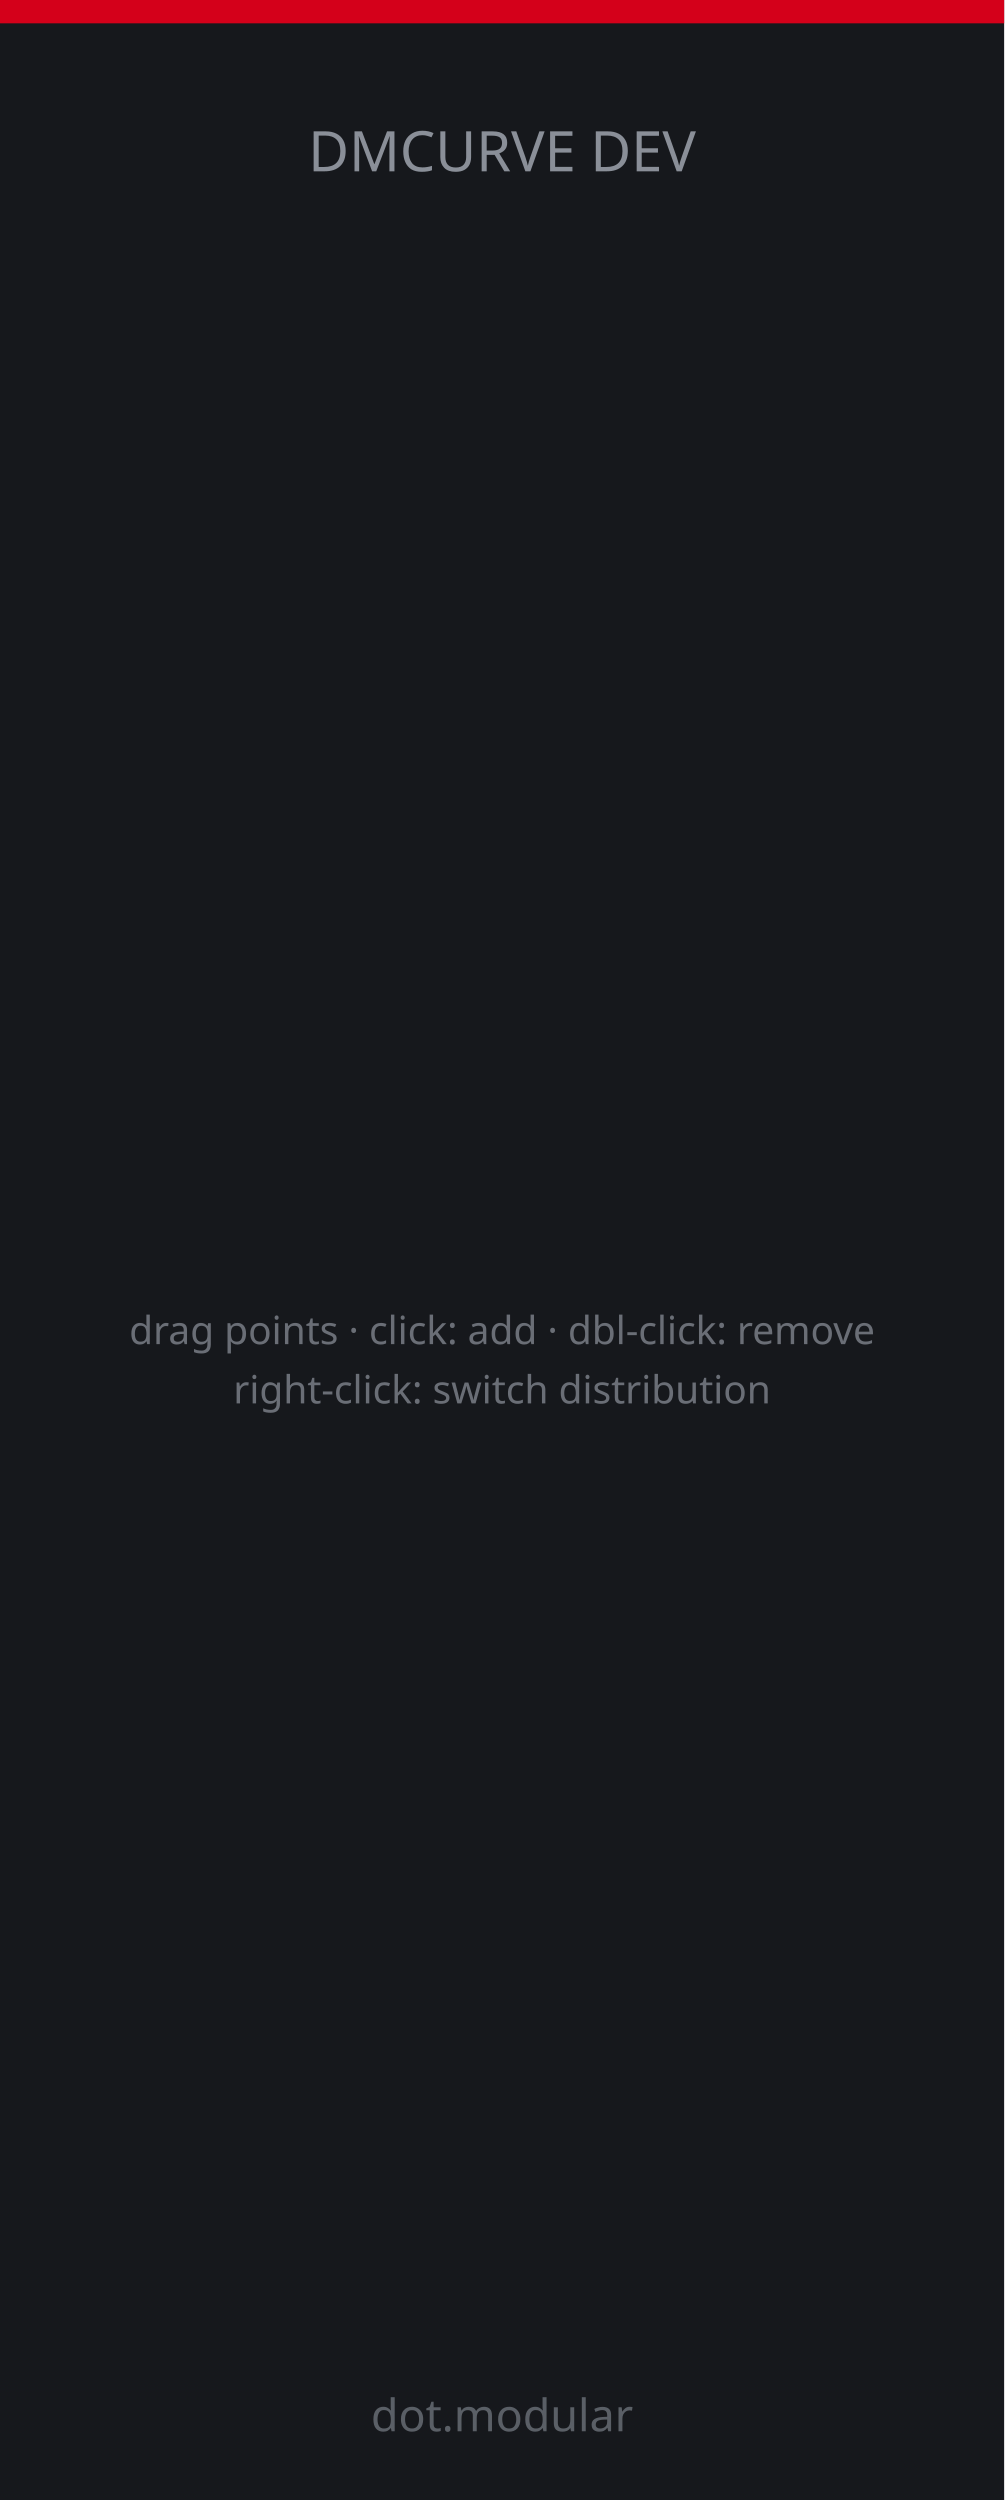
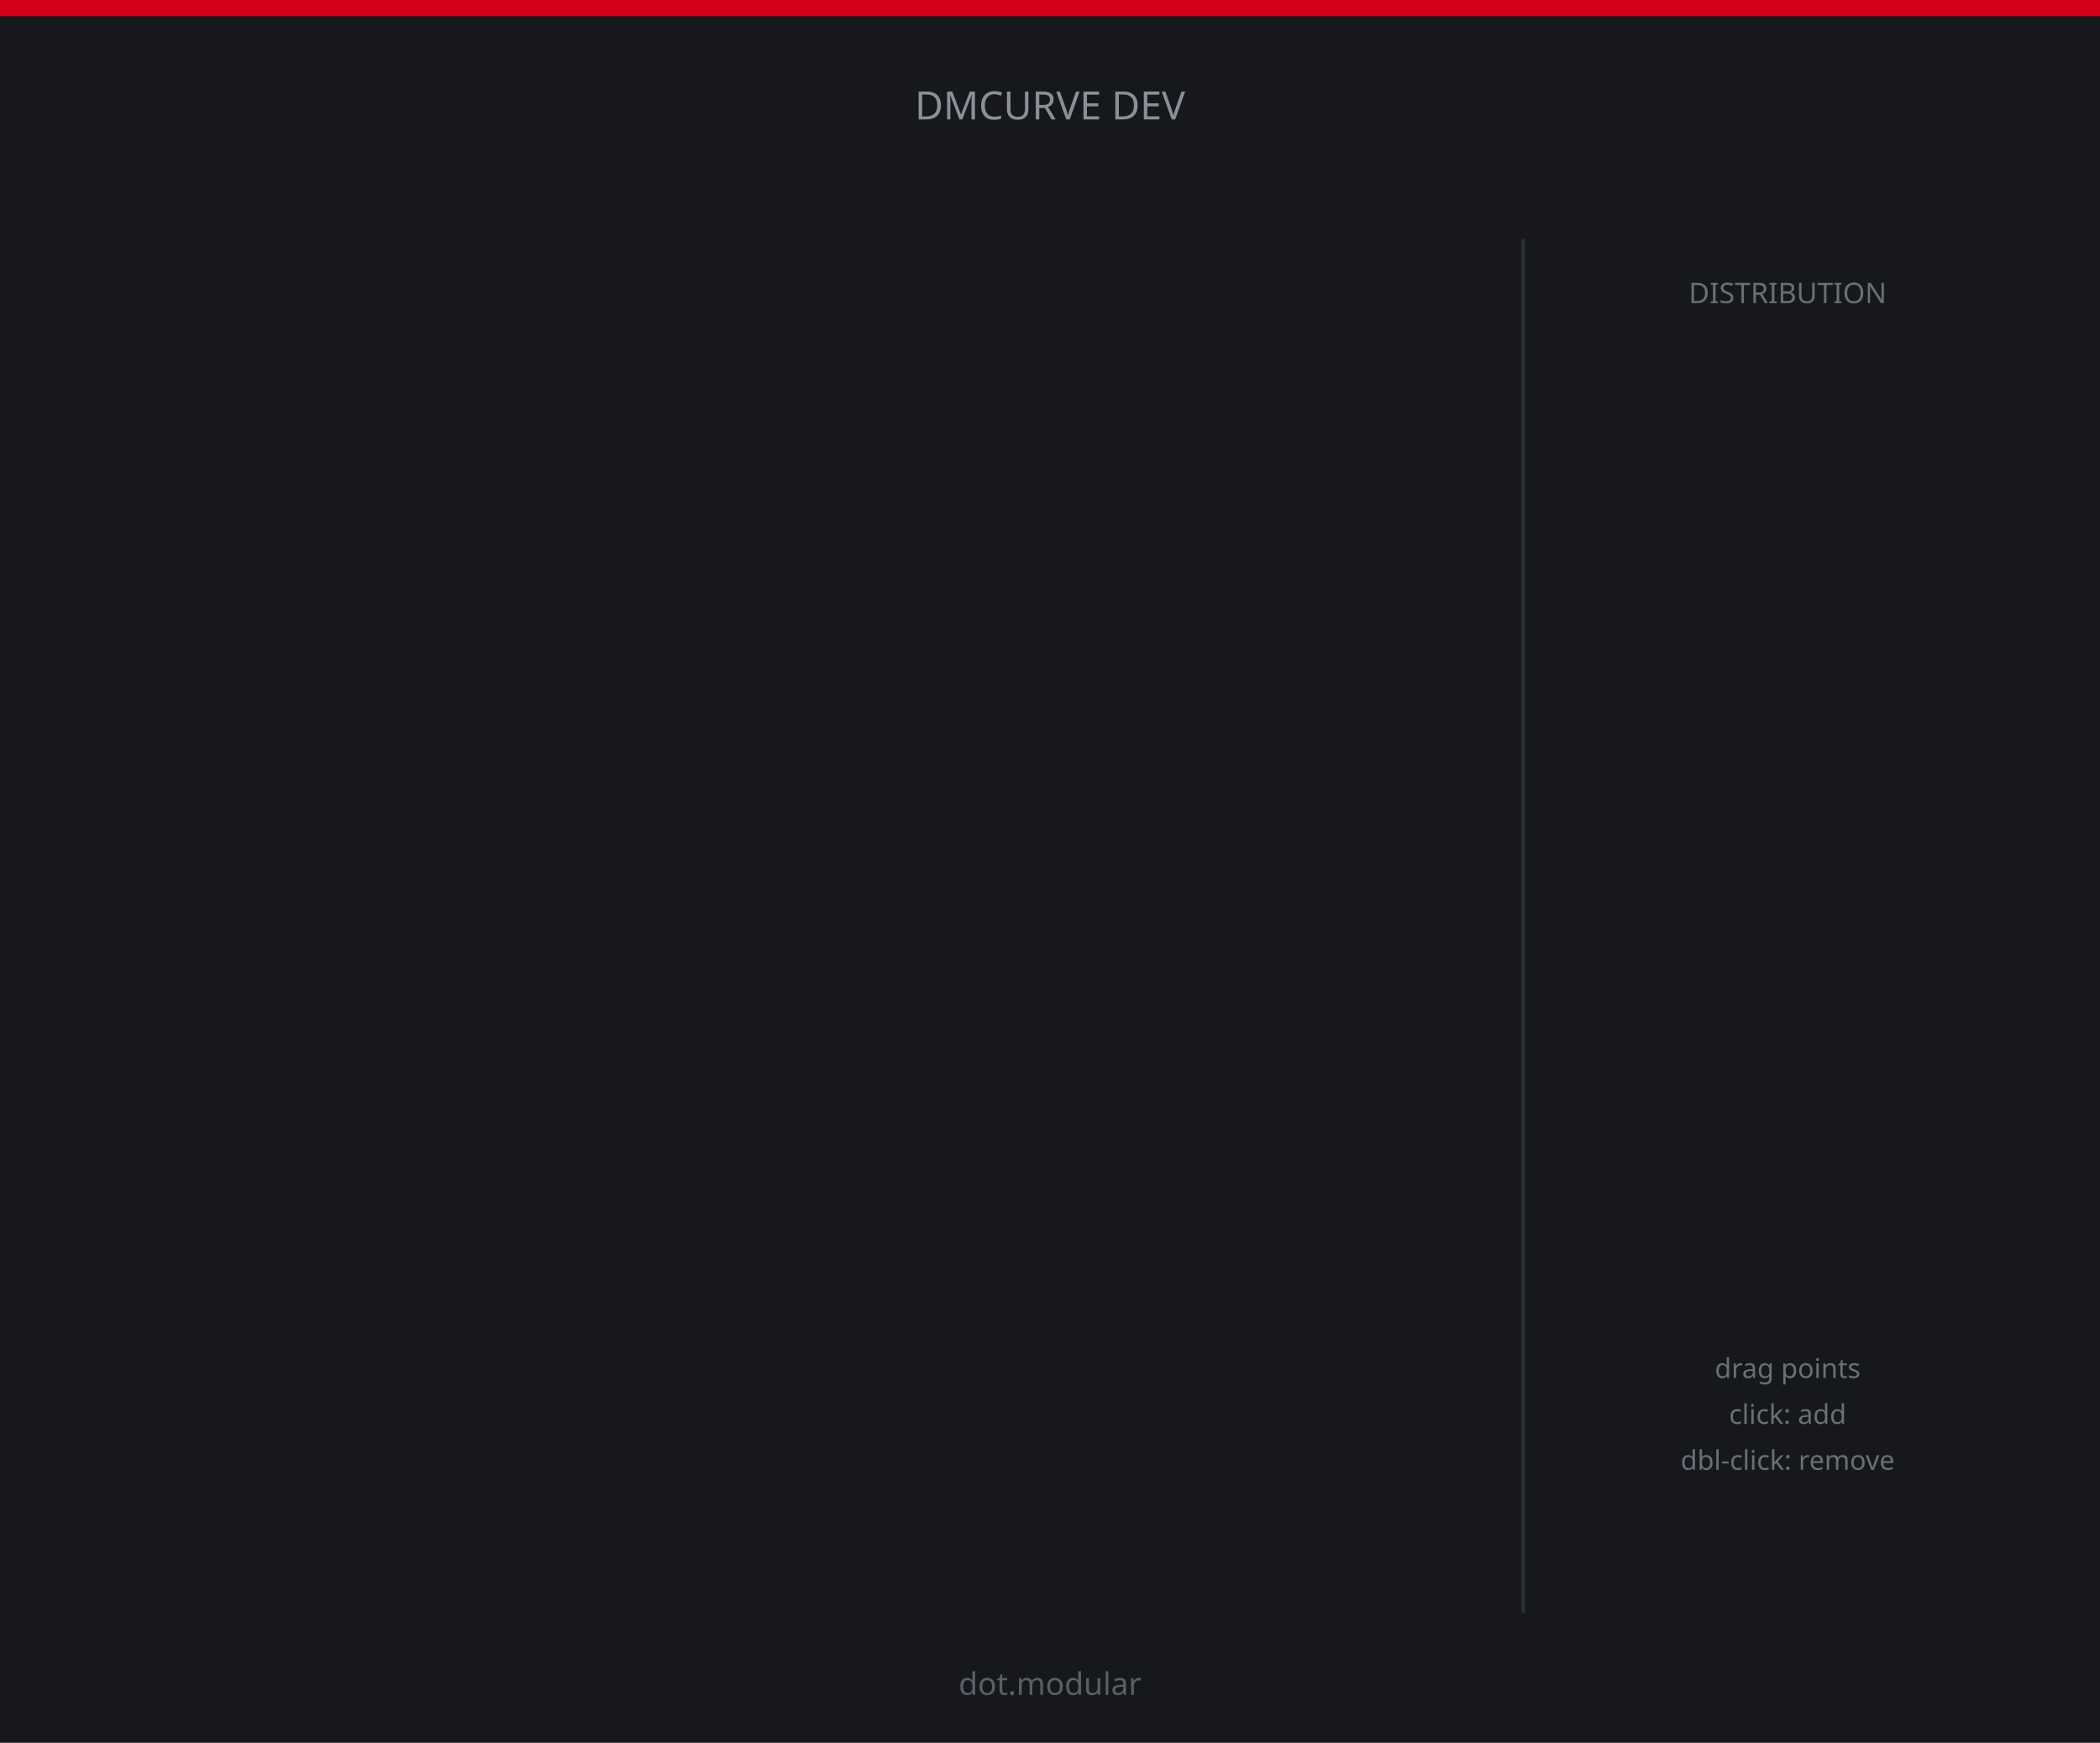
- <svg xmlns="http://www.w3.org/2000/svg" width="152.4" height="379.43" viewBox="0 0 152.4 379.43">
-   <rect width="152.4" height="379.43" fill="#16181c" />
-   <rect x="0" y="0" width="152.4" height="3.54" fill="#d4001a" />
-   <circle id="wordmark" cx="76.2" cy="26" r="0.5" fill="none" stroke="none" />
-   <text x="76.2" y="26" font-family="Barlow,sans-serif" font-size="8.5" fill="#8a8f98" text-anchor="middle">DMCURVE DEV</text>
-   <rect id="curve_display" x="14" y="78" width="124.4" height="112.4" fill="none" stroke="none" />
-   <text x="76.2" y="204" font-family="Barlow,sans-serif" font-size="5.9" fill="#6a6e76" text-anchor="middle">drag points · click: add · dbl-click: remove</text>
-   <text x="76.2" y="213" font-family="Barlow,sans-serif" font-size="5.9" fill="#6a6e76" text-anchor="middle">right-click: switch distribution</text>
-   <text x="76.2" y="369" font-family="Barlow,sans-serif" font-size="6.8" fill="#5a5f66" text-anchor="middle">dot.modular</text>
+ <svg xmlns="http://www.w3.org/2000/svg" width="457.2" height="379.43" viewBox="0 0 457.2 379.43">
+   <rect width="457.2" height="379.43" fill="#16181c" />
+   <rect x="0" y="0" width="457.2" height="3.54" fill="#d4001a" />
+   <circle id="wordmark" cx="228.6" cy="26" r="0.5" fill="none" stroke="none" />
+   <text x="228.6" y="26" font-family="Barlow,sans-serif" font-size="8.5" fill="#8a8f98" text-anchor="middle">DMCURVE DEV</text>
+   <rect id="curve_display" x="14" y="52" width="311.2" height="299.2" fill="none" stroke="none" />
+   <line x1="331.6" y1="52" x2="331.6" y2="351.2" stroke="#2a2f37" stroke-width="0.75" />
+   <text x="389.2" y="66" font-family="Barlow,sans-serif" font-size="6.2" fill="#6a6e76" text-anchor="middle">DISTRIBUTION</text>
+   <circle id="param_distribution" cx="389.2" cy="104" r="0.5" fill="none" stroke="none" />
+   <circle id="label_distribution" cx="389.2" cy="152" r="0.5" fill="none" stroke="none" />
+   <circle id="btn_edit" cx="389.2" cy="200" r="0.5" fill="none" stroke="none" />
+   <circle id="btn_reset" cx="389.2" cy="248" r="0.5" fill="none" stroke="none" />
+   <text x="389.2" y="300" font-family="Barlow,sans-serif" font-size="5.9" fill="#6a6e76" text-anchor="middle">drag points</text>
+   <text x="389.2" y="310" font-family="Barlow,sans-serif" font-size="5.9" fill="#6a6e76" text-anchor="middle">click: add</text>
+   <text x="389.2" y="320" font-family="Barlow,sans-serif" font-size="5.9" fill="#6a6e76" text-anchor="middle">dbl-click: remove</text>
+   <text x="228.6" y="369" font-family="Barlow,sans-serif" font-size="6.8" fill="#5a5f66" text-anchor="middle">dot.modular</text>
</svg>
